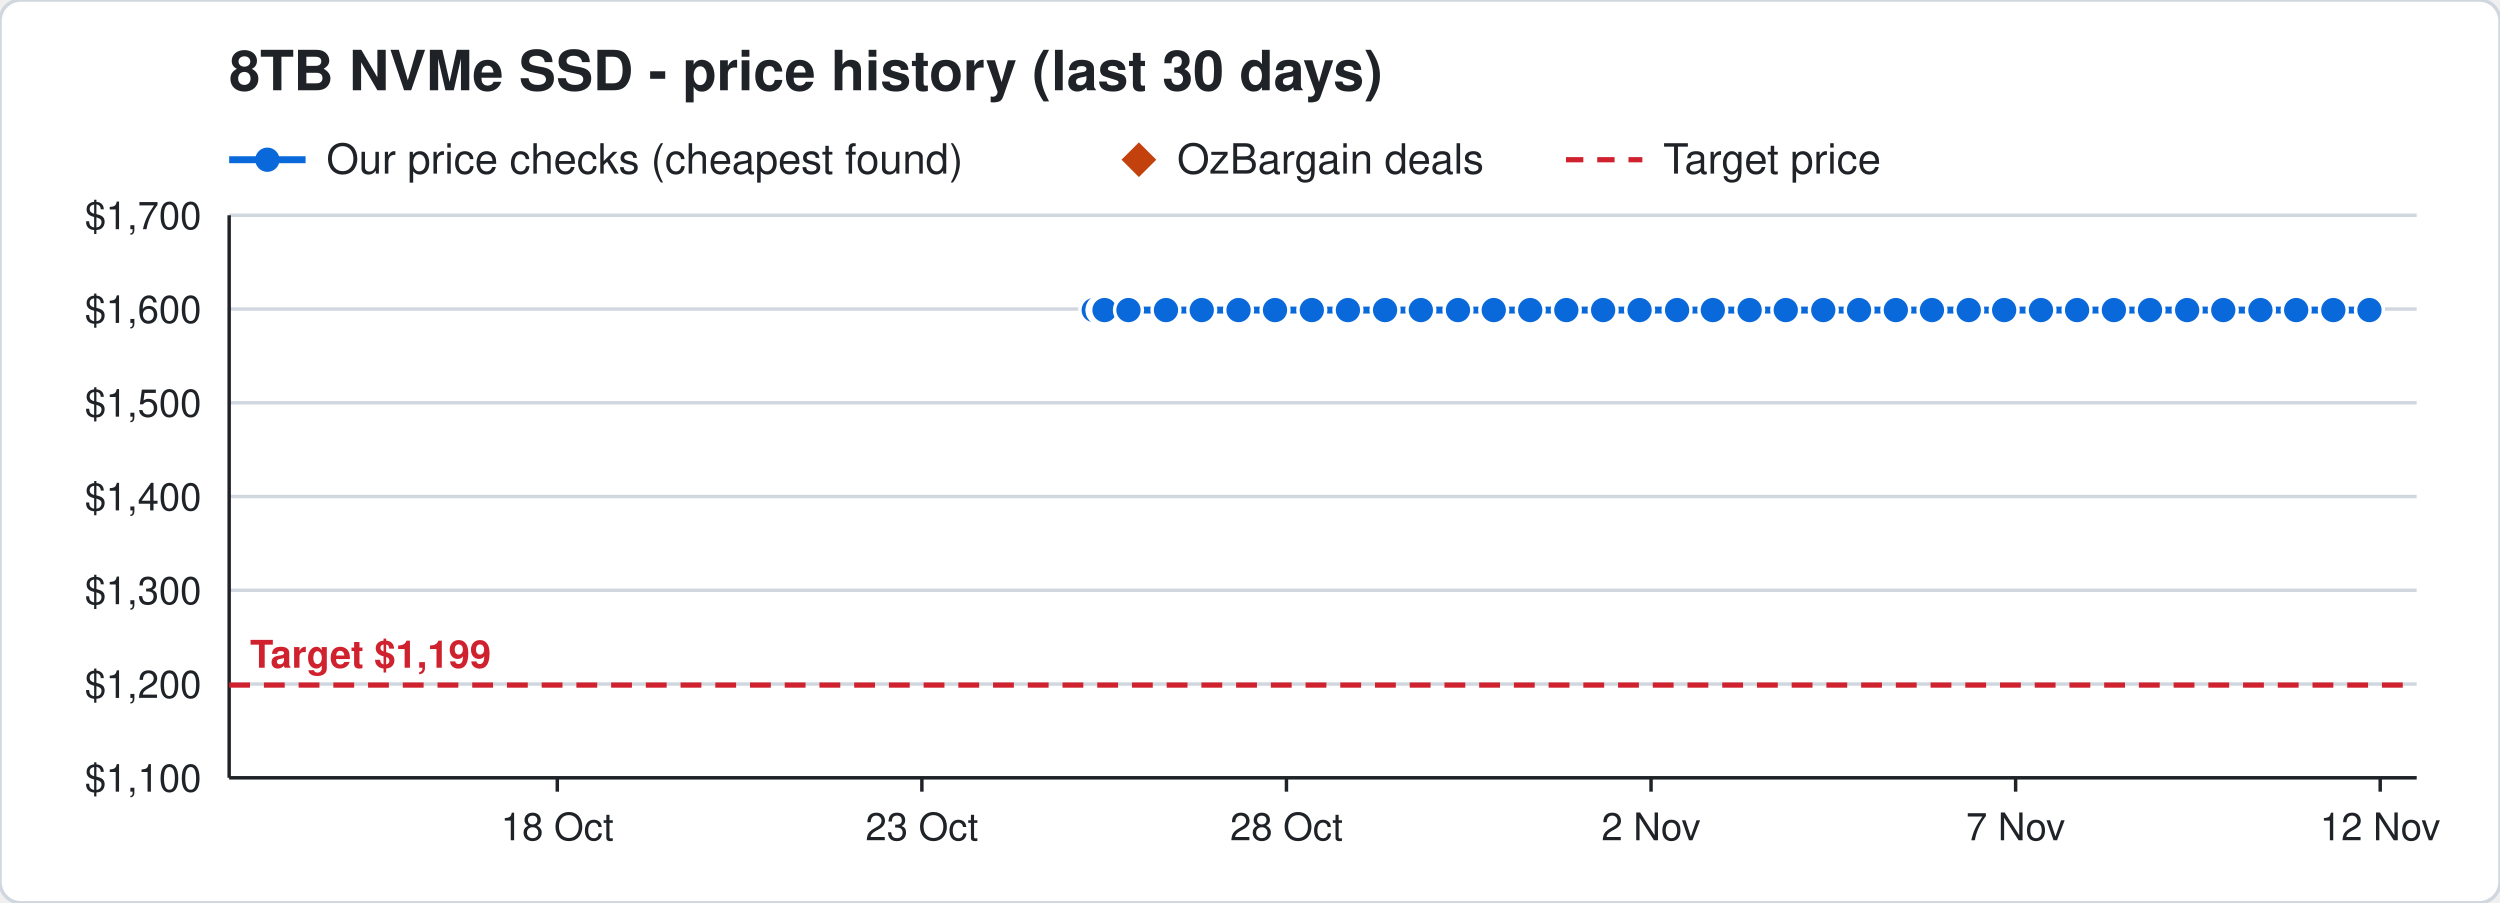
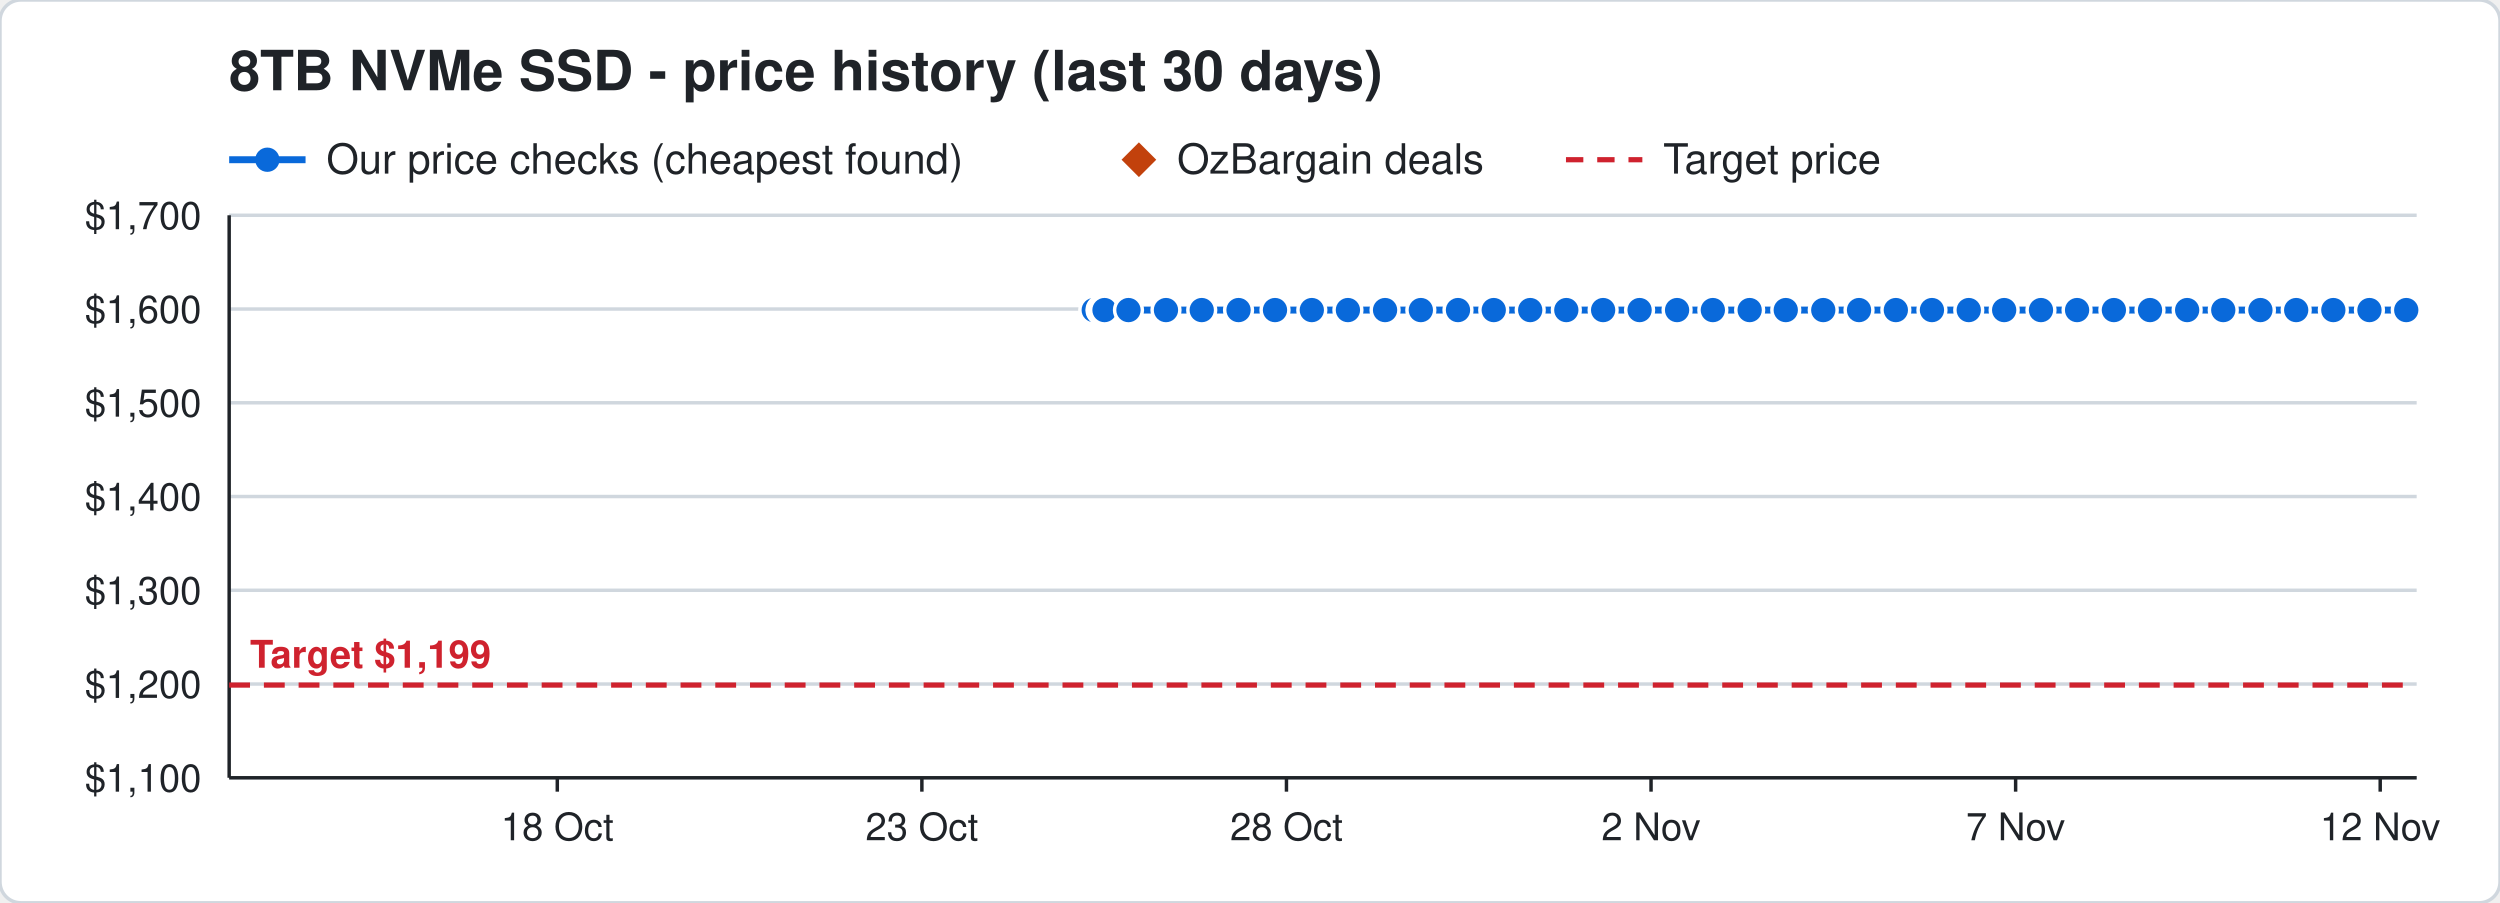
<svg xmlns="http://www.w3.org/2000/svg" width="720" height="260" viewBox="0 0 720 260" font-family="Segoe UI, Helvetica, Arial, sans-serif">
  <rect width="720" height="260" rx="6" fill="#ffffff" stroke="#d0d7de" />
  <text x="66" y="26" font-size="16" font-weight="700" fill="#1f2328">8TB NVMe SSD - price history (last 30 days)</text>
  <line x1="66" y1="46" x2="88" y2="46" stroke="#0969da" stroke-width="2" />
  <circle cx="77" cy="46" r="3.5" fill="#0969da" />
  <text x="94" y="50" font-size="12" fill="#1f2328">Our price checks (cheapest found)</text>
  <path d="M328 41 l5 5 l-5 5 l-5 -5 z" fill="#c2410c" />
  <text x="339" y="50" font-size="12" fill="#1f2328">OzBargain deals</text>
  <line x1="451" y1="46" x2="473" y2="46" stroke="#cf222e" stroke-width="1.5" stroke-dasharray="5 4" />
  <text x="479" y="50" font-size="12" fill="#1f2328">Target price</text>
  <line x1="66" y1="224.0" x2="696" y2="224.0" stroke="#d0d7de" />
  <text x="58" y="228.0" font-size="11" text-anchor="end" fill="#1f2328">$1,100</text>
  <line x1="66" y1="197.0" x2="696" y2="197.0" stroke="#d0d7de" />
  <text x="58" y="201.0" font-size="11" text-anchor="end" fill="#1f2328">$1,200</text>
  <line x1="66" y1="170.0" x2="696" y2="170.0" stroke="#d0d7de" />
  <text x="58" y="174.0" font-size="11" text-anchor="end" fill="#1f2328">$1,300</text>
  <line x1="66" y1="143.0" x2="696" y2="143.0" stroke="#d0d7de" />
  <text x="58" y="147.0" font-size="11" text-anchor="end" fill="#1f2328">$1,400</text>
  <line x1="66" y1="116.0" x2="696" y2="116.0" stroke="#d0d7de" />
  <text x="58" y="120.0" font-size="11" text-anchor="end" fill="#1f2328">$1,500</text>
  <line x1="66" y1="89.0" x2="696" y2="89.0" stroke="#d0d7de" />
  <text x="58" y="93.0" font-size="11" text-anchor="end" fill="#1f2328">$1,600</text>
  <line x1="66" y1="62.0" x2="696" y2="62.0" stroke="#d0d7de" />
  <text x="58" y="66.0" font-size="11" text-anchor="end" fill="#1f2328">$1,700</text>
  <line x1="685.5" y1="224" x2="685.5" y2="228" stroke="#1f2328" />
  <text x="685.5" y="242" font-size="11" text-anchor="middle" fill="#1f2328">12 Nov</text>
  <line x1="580.5" y1="224" x2="580.5" y2="228" stroke="#1f2328" />
  <text x="580.5" y="242" font-size="11" text-anchor="middle" fill="#1f2328">7 Nov</text>
  <line x1="475.5" y1="224" x2="475.5" y2="228" stroke="#1f2328" />
  <text x="475.5" y="242" font-size="11" text-anchor="middle" fill="#1f2328">2 Nov</text>
  <line x1="370.5" y1="224" x2="370.5" y2="228" stroke="#1f2328" />
  <text x="370.5" y="242" font-size="11" text-anchor="middle" fill="#1f2328">28 Oct</text>
  <line x1="265.5" y1="224" x2="265.5" y2="228" stroke="#1f2328" />
  <text x="265.5" y="242" font-size="11" text-anchor="middle" fill="#1f2328">23 Oct</text>
  <line x1="160.5" y1="224" x2="160.5" y2="228" stroke="#1f2328" />
  <text x="160.5" y="242" font-size="11" text-anchor="middle" fill="#1f2328">18 Oct</text>
  <line x1="66" y1="224" x2="696" y2="224" stroke="#1f2328" />
  <line x1="66" y1="62" x2="66" y2="224" stroke="#1f2328" />
  <line x1="66" y1="197.3" x2="696" y2="197.3" stroke="#cf222e" stroke-width="1.5" stroke-dasharray="6 4" />
  <text x="72" y="192.3" font-size="11" font-weight="700" text-anchor="start" fill="#cf222e" stroke="#ffffff" stroke-width="3" paint-order="stroke">Target $1,199</text>
-   <polyline points="315.0,89.3 317.1,89.3 317.2,89.3 317.9,89.3 318.0,89.3 318.1,89.3 325.0,89.3 335.8,89.3 346.1,89.3 356.7,89.3 367.2,89.3 377.8,89.3 388.2,89.3 398.9,89.3 409.2,89.3 419.9,89.3 430.2,89.3 440.7,89.3 451.1,89.3 461.7,89.3 472.2,89.3 483.0,89.3 493.3,89.3 503.9,89.3 514.3,89.3 525.1,89.3 535.4,89.3 546.0,89.3 556.4,89.3 567.0,89.3 577.2,89.3 587.8,89.3 598.2,89.3 608.8,89.3 619.2,89.3 629.9,89.3 640.3,89.3 651.0,89.3 661.3,89.3 672.0,89.3 682.4,89.3" fill="none" stroke="#0969da" stroke-width="2" />
+   <polyline points="315.0,89.3 317.1,89.3 317.2,89.3 317.9,89.3 318.0,89.3 318.1,89.3 325.0,89.3 335.8,89.3 346.1,89.3 356.7,89.3 367.2,89.3 377.8,89.3 388.2,89.3 398.9,89.3 409.2,89.3 419.9,89.3 430.2,89.3 440.7,89.3 451.1,89.3 461.7,89.3 472.2,89.3 483.0,89.3 493.3,89.3 503.9,89.3 514.3,89.3 525.1,89.3 535.4,89.3 546.0,89.3 556.4,89.3 567.0,89.3 577.2,89.3 587.8,89.3 598.2,89.3 608.8,89.3 619.2,89.3 629.9,89.3 640.3,89.3 651.0,89.3 661.3,89.3 672.0,89.3 682.4,89.3 693.0,89.3" fill="none" stroke="#0969da" stroke-width="2" />
  <circle cx="315.0" cy="89.3" r="4" fill="#0969da" stroke="#ffffff" stroke-width="1" />
  <circle cx="317.1" cy="89.3" r="4" fill="#0969da" stroke="#ffffff" stroke-width="1" />
  <circle cx="317.2" cy="89.3" r="4" fill="#0969da" stroke="#ffffff" stroke-width="1" />
  <circle cx="317.9" cy="89.3" r="4" fill="#0969da" stroke="#ffffff" stroke-width="1" />
  <circle cx="318.0" cy="89.3" r="4" fill="#0969da" stroke="#ffffff" stroke-width="1" />
  <circle cx="318.1" cy="89.3" r="4" fill="#0969da" stroke="#ffffff" stroke-width="1" />
  <circle cx="325.0" cy="89.3" r="4" fill="#0969da" stroke="#ffffff" stroke-width="1" />
  <circle cx="335.8" cy="89.3" r="4" fill="#0969da" stroke="#ffffff" stroke-width="1" />
  <circle cx="346.1" cy="89.3" r="4" fill="#0969da" stroke="#ffffff" stroke-width="1" />
  <circle cx="356.7" cy="89.3" r="4" fill="#0969da" stroke="#ffffff" stroke-width="1" />
  <circle cx="367.2" cy="89.3" r="4" fill="#0969da" stroke="#ffffff" stroke-width="1" />
  <circle cx="377.8" cy="89.3" r="4" fill="#0969da" stroke="#ffffff" stroke-width="1" />
  <circle cx="388.2" cy="89.3" r="4" fill="#0969da" stroke="#ffffff" stroke-width="1" />
  <circle cx="398.9" cy="89.3" r="4" fill="#0969da" stroke="#ffffff" stroke-width="1" />
  <circle cx="409.2" cy="89.3" r="4" fill="#0969da" stroke="#ffffff" stroke-width="1" />
  <circle cx="419.9" cy="89.3" r="4" fill="#0969da" stroke="#ffffff" stroke-width="1" />
  <circle cx="430.2" cy="89.3" r="4" fill="#0969da" stroke="#ffffff" stroke-width="1" />
  <circle cx="440.7" cy="89.3" r="4" fill="#0969da" stroke="#ffffff" stroke-width="1" />
  <circle cx="451.1" cy="89.3" r="4" fill="#0969da" stroke="#ffffff" stroke-width="1" />
  <circle cx="461.7" cy="89.3" r="4" fill="#0969da" stroke="#ffffff" stroke-width="1" />
  <circle cx="472.2" cy="89.3" r="4" fill="#0969da" stroke="#ffffff" stroke-width="1" />
  <circle cx="483.0" cy="89.3" r="4" fill="#0969da" stroke="#ffffff" stroke-width="1" />
  <circle cx="493.3" cy="89.3" r="4" fill="#0969da" stroke="#ffffff" stroke-width="1" />
  <circle cx="503.9" cy="89.3" r="4" fill="#0969da" stroke="#ffffff" stroke-width="1" />
  <circle cx="514.3" cy="89.3" r="4" fill="#0969da" stroke="#ffffff" stroke-width="1" />
  <circle cx="525.1" cy="89.3" r="4" fill="#0969da" stroke="#ffffff" stroke-width="1" />
  <circle cx="535.4" cy="89.3" r="4" fill="#0969da" stroke="#ffffff" stroke-width="1" />
  <circle cx="546.0" cy="89.3" r="4" fill="#0969da" stroke="#ffffff" stroke-width="1" />
  <circle cx="556.4" cy="89.3" r="4" fill="#0969da" stroke="#ffffff" stroke-width="1" />
  <circle cx="567.0" cy="89.3" r="4" fill="#0969da" stroke="#ffffff" stroke-width="1" />
  <circle cx="577.2" cy="89.3" r="4" fill="#0969da" stroke="#ffffff" stroke-width="1" />
  <circle cx="587.8" cy="89.3" r="4" fill="#0969da" stroke="#ffffff" stroke-width="1" />
  <circle cx="598.2" cy="89.3" r="4" fill="#0969da" stroke="#ffffff" stroke-width="1" />
  <circle cx="608.8" cy="89.3" r="4" fill="#0969da" stroke="#ffffff" stroke-width="1" />
  <circle cx="619.2" cy="89.3" r="4" fill="#0969da" stroke="#ffffff" stroke-width="1" />
  <circle cx="629.9" cy="89.3" r="4" fill="#0969da" stroke="#ffffff" stroke-width="1" />
  <circle cx="640.3" cy="89.3" r="4" fill="#0969da" stroke="#ffffff" stroke-width="1" />
  <circle cx="651.0" cy="89.3" r="4" fill="#0969da" stroke="#ffffff" stroke-width="1" />
  <circle cx="661.3" cy="89.3" r="4" fill="#0969da" stroke="#ffffff" stroke-width="1" />
  <circle cx="672.0" cy="89.3" r="4" fill="#0969da" stroke="#ffffff" stroke-width="1" />
  <circle cx="682.4" cy="89.3" r="4" fill="#0969da" stroke="#ffffff" stroke-width="1" />
+   <circle cx="693.0" cy="89.3" r="4" fill="#0969da" stroke="#ffffff" stroke-width="1" />
</svg>
